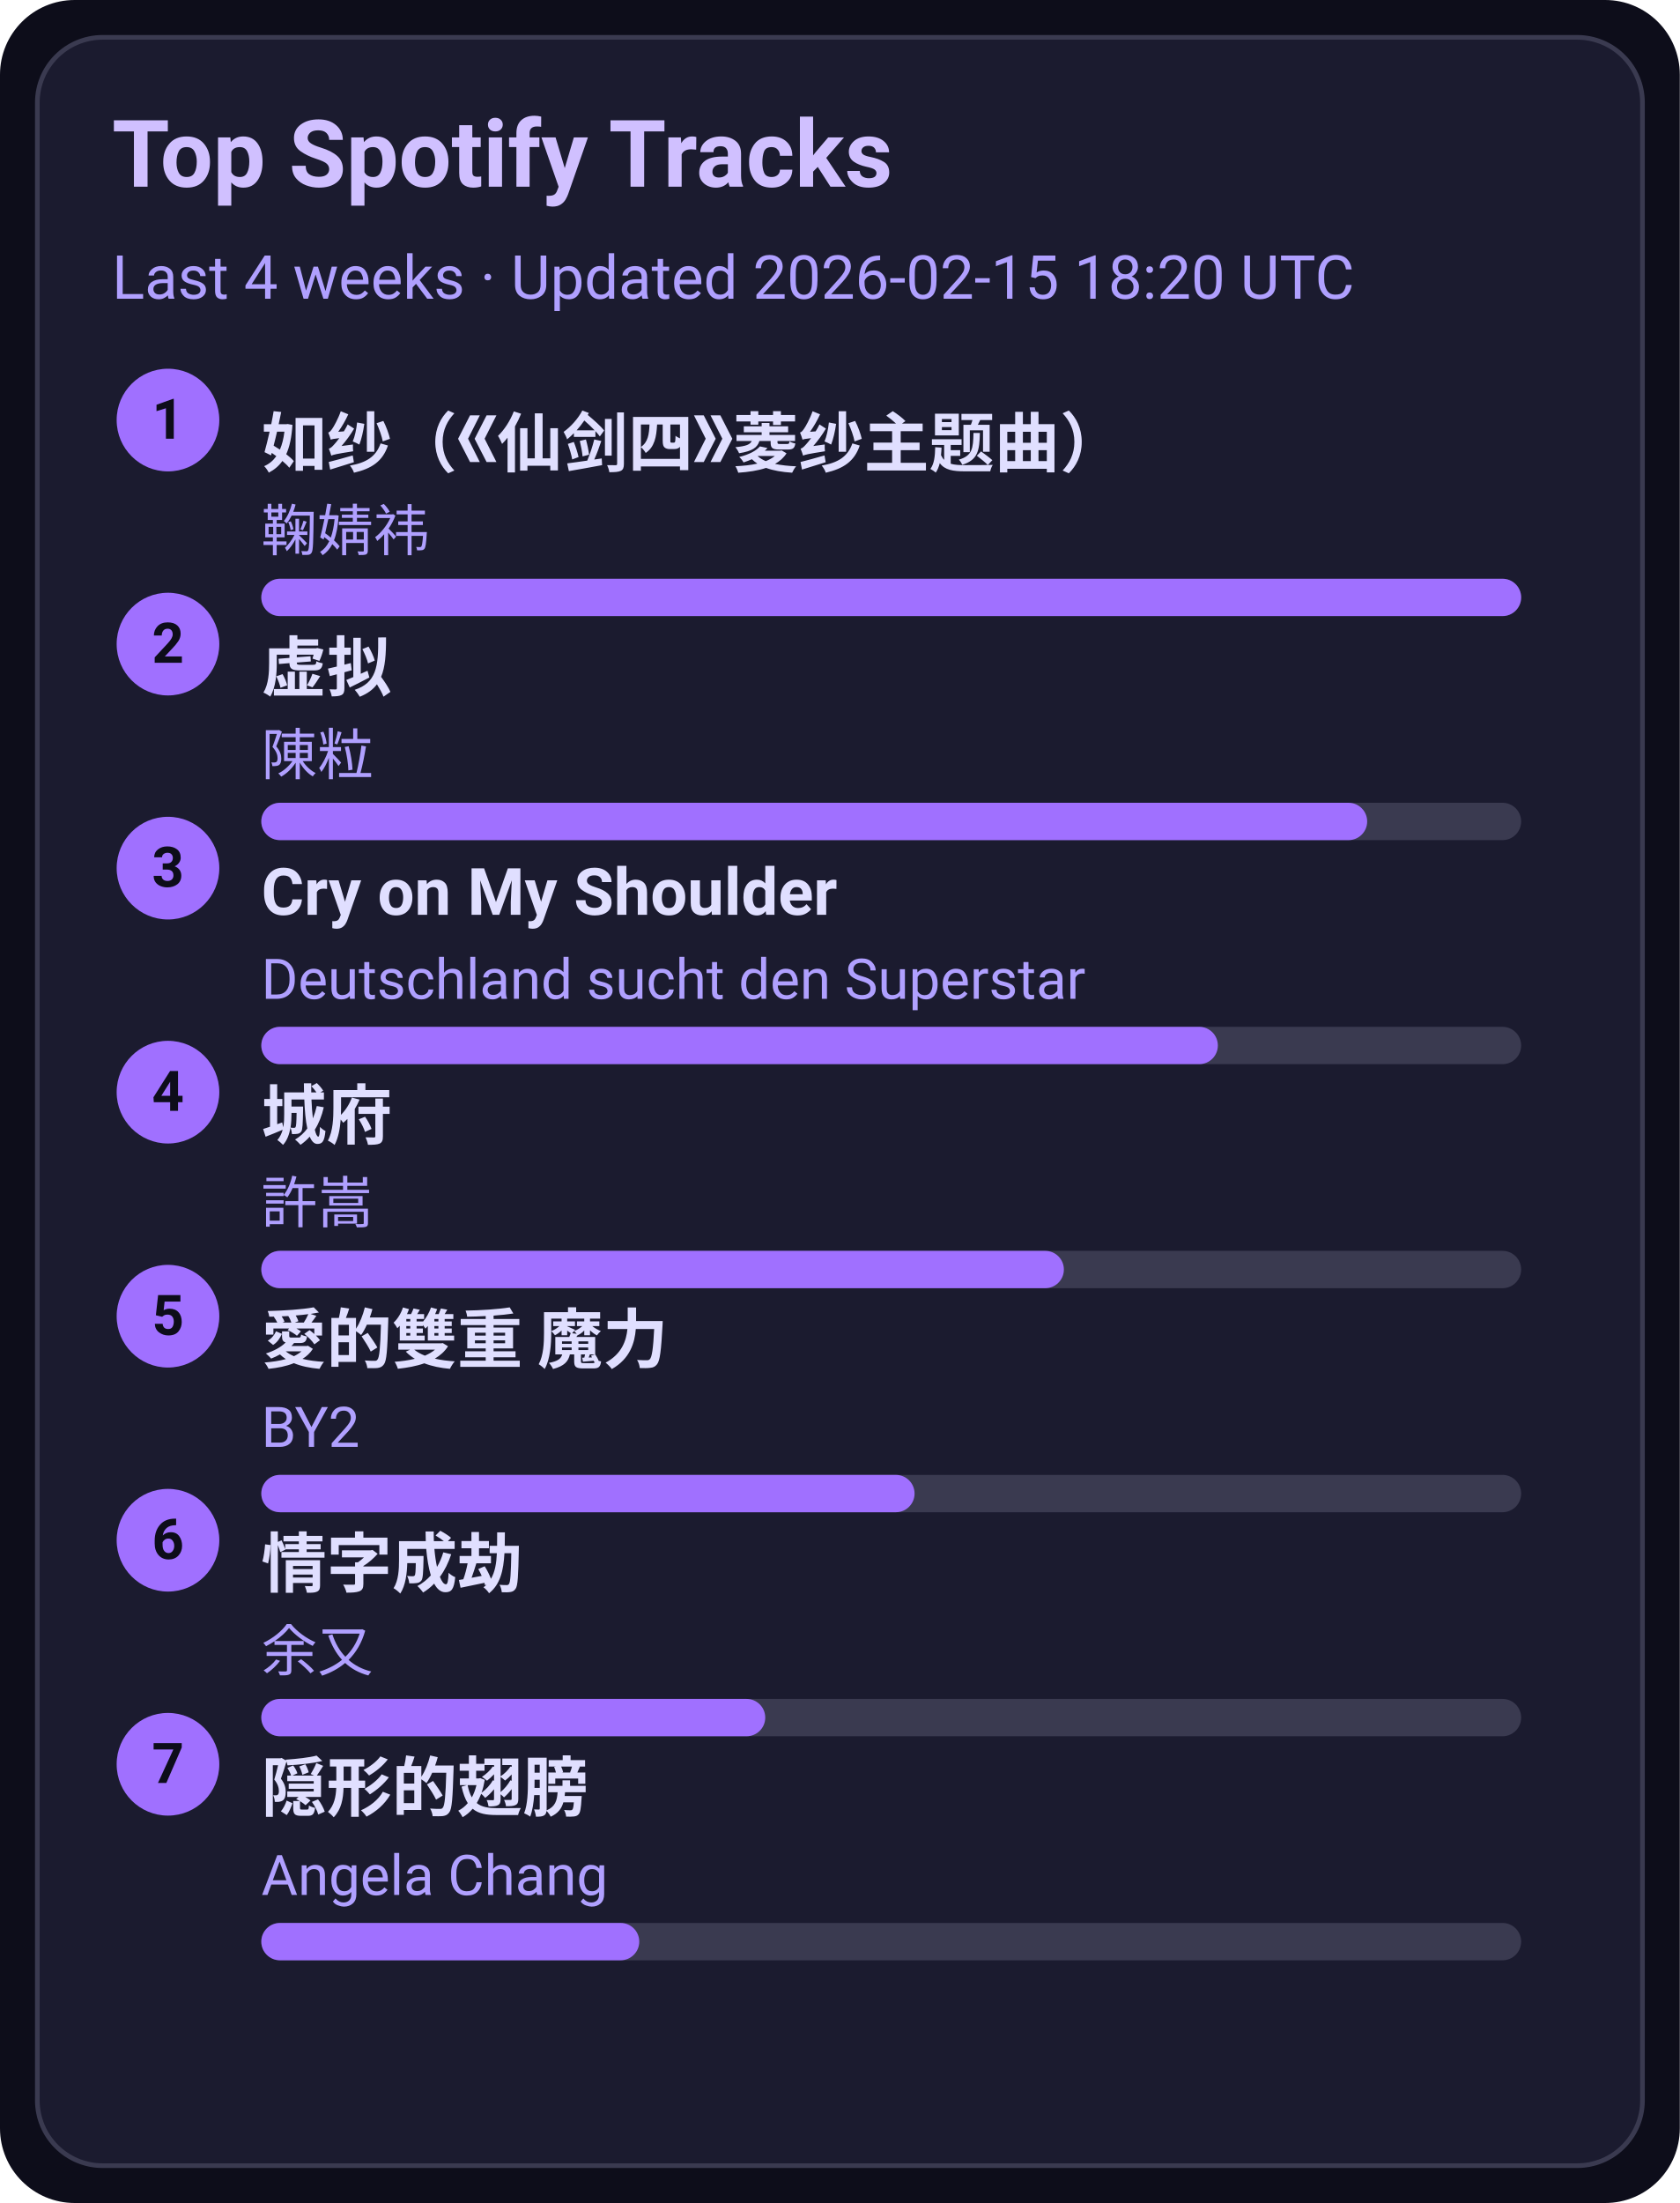
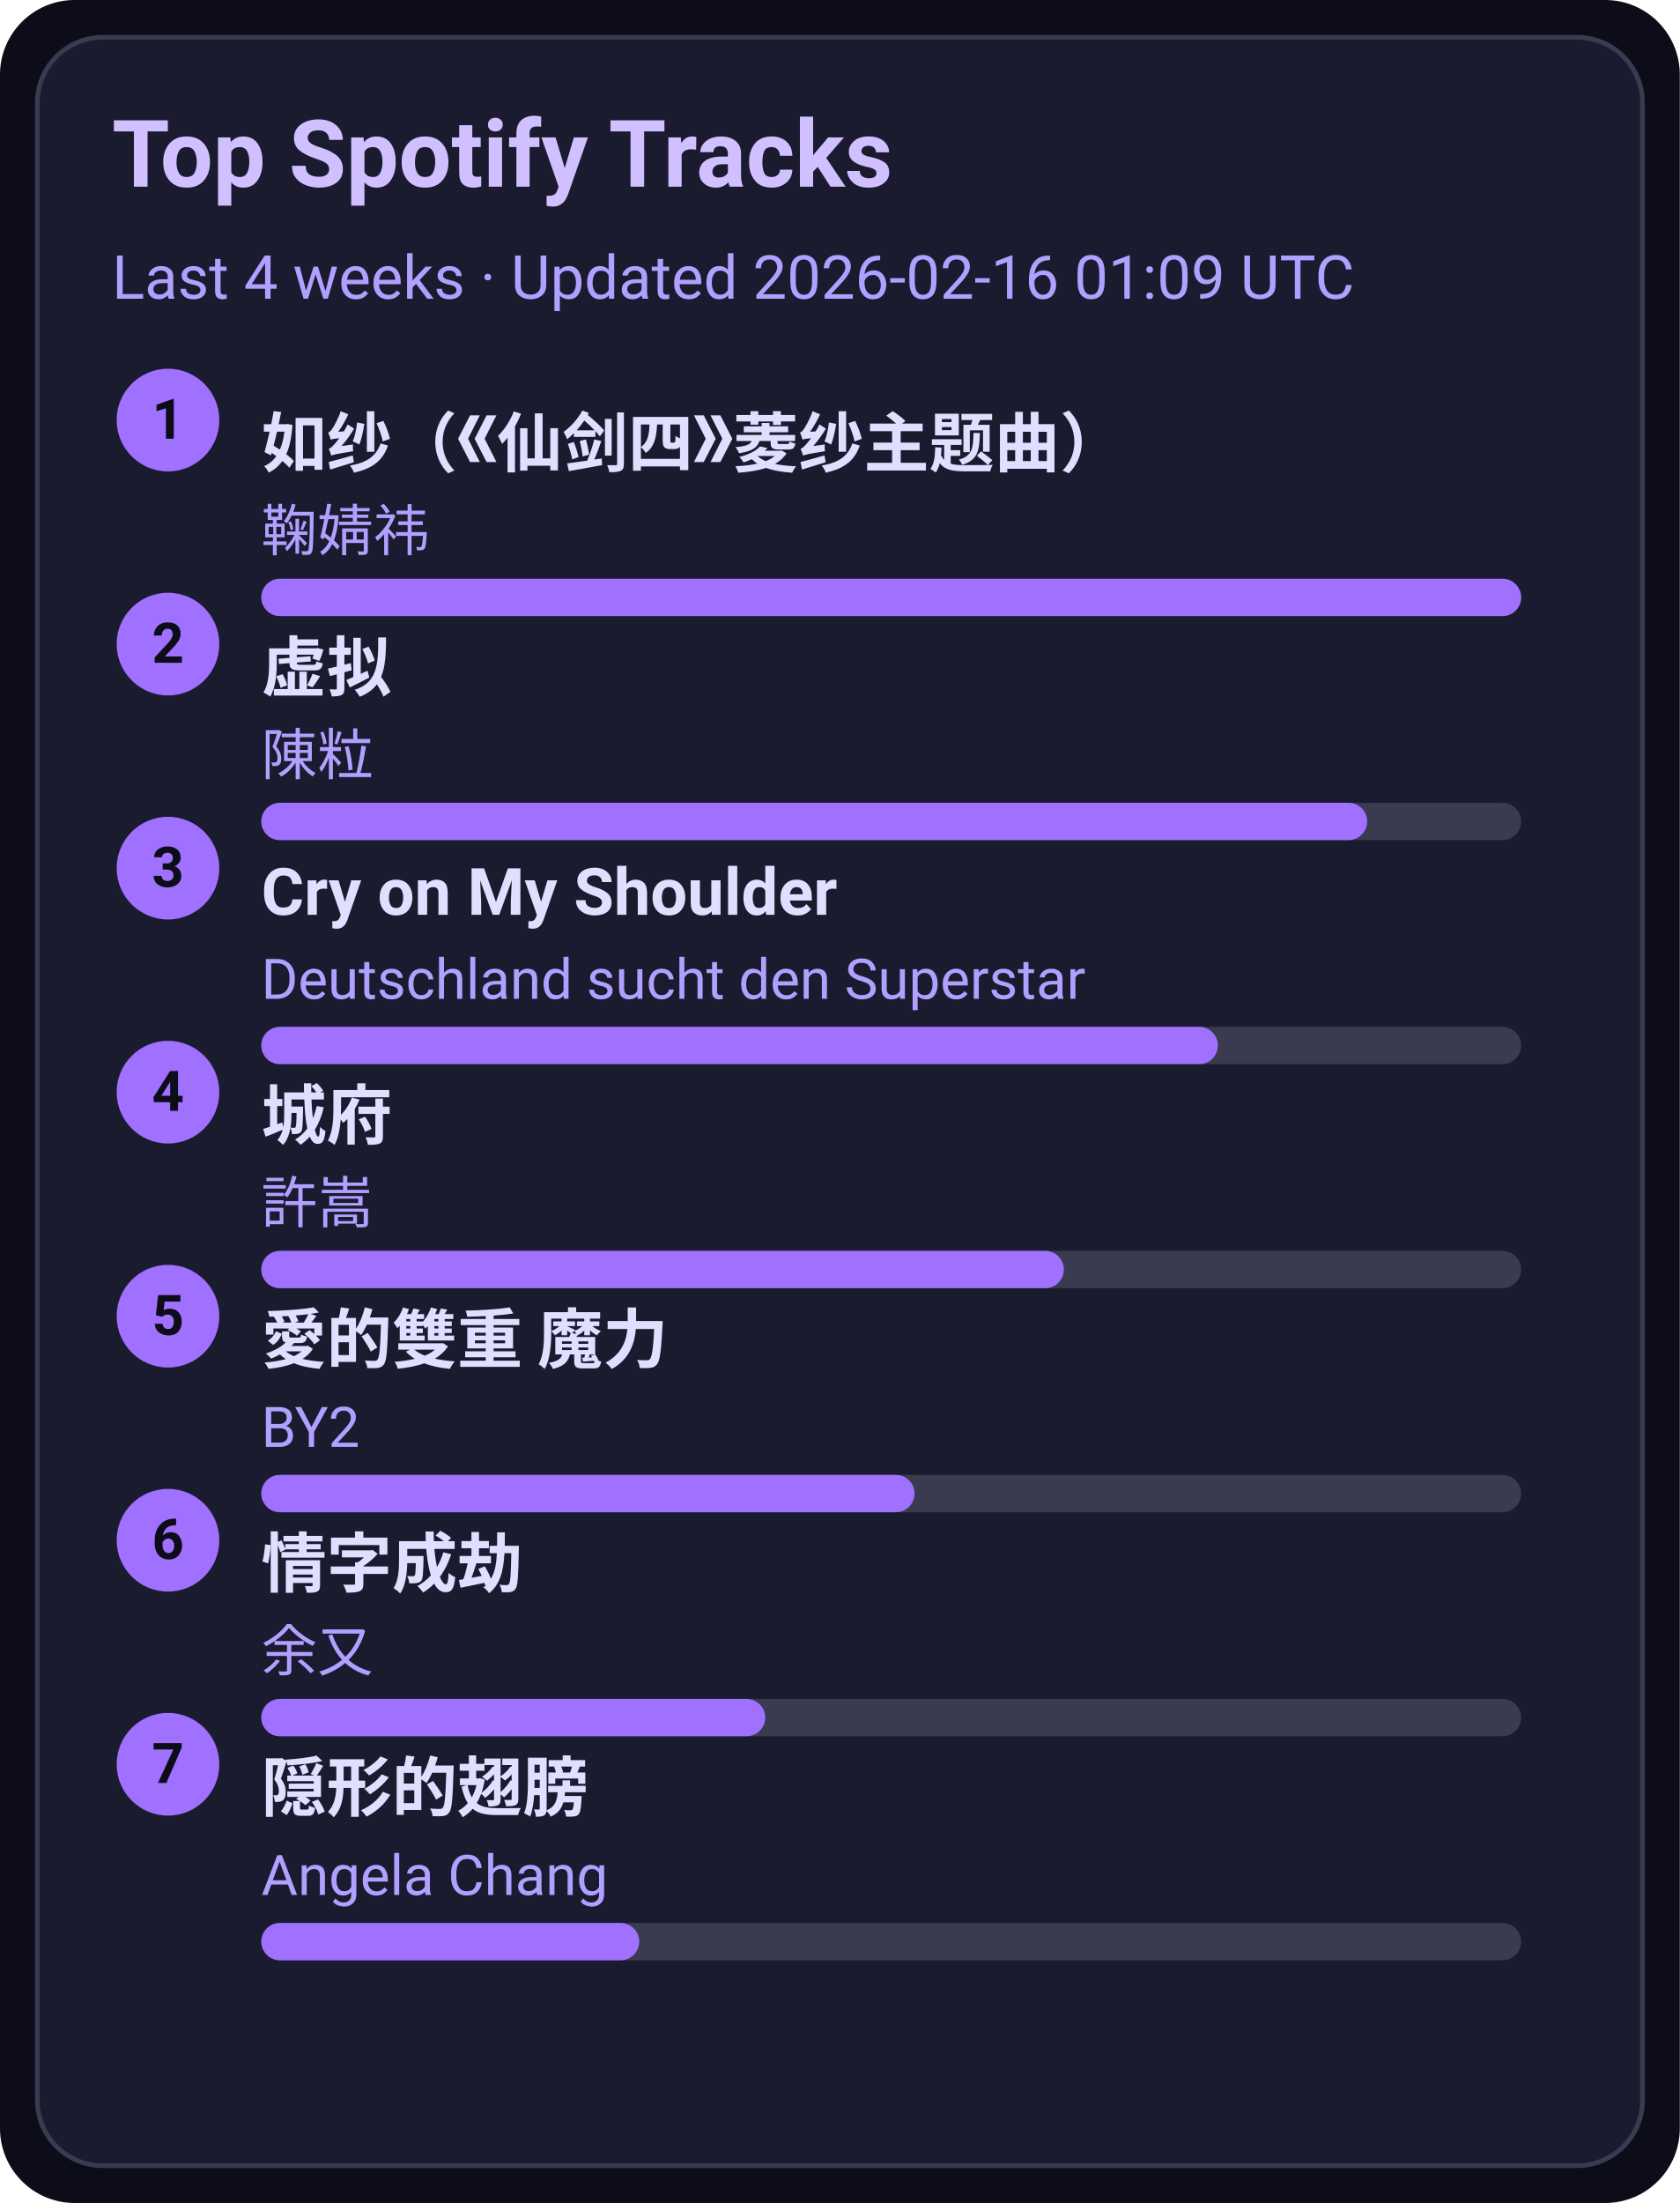
<svg xmlns="http://www.w3.org/2000/svg" width="360" height="472" viewBox="0 0 360 472">
  <style>text{font-family:-apple-system,BlinkMacSystemFont,Segoe UI,Roboto,Ubuntu,Helvetica Neue,Arial,Noto Sans,sans-serif}</style>
  <rect width="360" height="472" rx="16" fill="#0d0d1a" />
  <rect x="8" y="8" width="344" height="456" rx="14" fill="#1b1b2f" stroke="#3a3a50" />
  <text x="24" y="40" font-size="20" fill="#d0c0ff" font-weight="600">Top Spotify Tracks</text>
-   <text x="24" y="64" font-size="13" fill="#b0a0ff">Last 4 weeks · Updated 2026-02-15 18:20 UTC</text>
+   <text x="24" y="64" font-size="13" fill="#b0a0ff">Last 4 weeks · Updated 2026-02-16 01:09 UTC</text>
  <circle cx="36" cy="90" r="11" fill="#a070ff" />
  <text x="36" y="94" text-anchor="middle" font-size="12" fill="#0d0d1a" font-weight="700">1</text>
  <a href="https://open.spotify.com/track/69FUNgvEVkNbHq43lgvdme" target="_blank" rel="noopener noreferrer">
    <text x="56" y="100" font-size="14" fill="#e0dfff" font-weight="600">如纱（《仙剑四》菱纱主题曲）</text>
  </a>
  <text x="56" y="118" font-size="12" fill="#b0a0ff">鞠婧祎</text>
  <rect x="56" y="124" width="270" height="8" rx="4" fill="#3a3a50" />
  <rect x="56" y="124" width="270" height="8" rx="4" fill="#a070ff" />
  <circle cx="36" cy="138" r="11" fill="#a070ff" />
  <text x="36" y="142" text-anchor="middle" font-size="12" fill="#0d0d1a" font-weight="700">2</text>
  <a href="https://open.spotify.com/track/5l9sg05BhpfsdLfRvjGsAf" target="_blank" rel="noopener noreferrer">
    <text x="56" y="148" font-size="14" fill="#e0dfff" font-weight="600">虚拟</text>
  </a>
  <text x="56" y="166" font-size="12" fill="#b0a0ff">陳粒</text>
  <rect x="56" y="172" width="270" height="8" rx="4" fill="#3a3a50" />
  <rect x="56" y="172" width="237" height="8" rx="4" fill="#a070ff" />
  <circle cx="36" cy="186" r="11" fill="#a070ff" />
  <text x="36" y="190" text-anchor="middle" font-size="12" fill="#0d0d1a" font-weight="700">3</text>
  <a href="https://open.spotify.com/track/6usmG2MoD0C0Lc2pNgCVWV" target="_blank" rel="noopener noreferrer">
    <text x="56" y="196" font-size="14" fill="#e0dfff" font-weight="600">Cry on My Shoulder</text>
  </a>
  <text x="56" y="214" font-size="12" fill="#b0a0ff">Deutschland sucht den Superstar</text>
  <rect x="56" y="220" width="270" height="8" rx="4" fill="#3a3a50" />
  <rect x="56" y="220" width="205" height="8" rx="4" fill="#a070ff" />
  <circle cx="36" cy="234" r="11" fill="#a070ff" />
  <text x="36" y="238" text-anchor="middle" font-size="12" fill="#0d0d1a" font-weight="700">4</text>
  <a href="https://open.spotify.com/track/4AmlSf7hye0QVpnHCcEoEw" target="_blank" rel="noopener noreferrer">
    <text x="56" y="244" font-size="14" fill="#e0dfff" font-weight="600">城府</text>
  </a>
  <text x="56" y="262" font-size="12" fill="#b0a0ff">許嵩</text>
  <rect x="56" y="268" width="270" height="8" rx="4" fill="#3a3a50" />
  <rect x="56" y="268" width="172" height="8" rx="4" fill="#a070ff" />
  <circle cx="36" cy="282" r="11" fill="#a070ff" />
  <text x="36" y="286" text-anchor="middle" font-size="12" fill="#0d0d1a" font-weight="700">5</text>
  <a href="https://open.spotify.com/track/0yYmS4k3R0TTdDhvOBxRVp" target="_blank" rel="noopener noreferrer">
    <text x="56" y="292" font-size="14" fill="#e0dfff" font-weight="600">愛的雙重 魔力</text>
  </a>
  <text x="56" y="310" font-size="12" fill="#b0a0ff">BY2</text>
  <rect x="56" y="316" width="270" height="8" rx="4" fill="#3a3a50" />
  <rect x="56" y="316" width="140" height="8" rx="4" fill="#a070ff" />
  <circle cx="36" cy="330" r="11" fill="#a070ff" />
  <text x="36" y="334" text-anchor="middle" font-size="12" fill="#0d0d1a" font-weight="700">6</text>
  <a href="https://open.spotify.com/track/6PLof7Z5mvbp9im83J4m3m" target="_blank" rel="noopener noreferrer">
    <text x="56" y="340" font-size="14" fill="#e0dfff" font-weight="600">情字成劫</text>
  </a>
  <text x="56" y="358" font-size="12" fill="#b0a0ff">余又</text>
  <rect x="56" y="364" width="270" height="8" rx="4" fill="#3a3a50" />
  <rect x="56" y="364" width="108" height="8" rx="4" fill="#a070ff" />
  <circle cx="36" cy="378" r="11" fill="#a070ff" />
  <text x="36" y="382" text-anchor="middle" font-size="12" fill="#0d0d1a" font-weight="700">7</text>
  <a href="https://open.spotify.com/track/6Tv5ukQ3xK8WHxJgWMM6vM" target="_blank" rel="noopener noreferrer">
    <text x="56" y="388" font-size="14" fill="#e0dfff" font-weight="600">隠形的翅膀</text>
  </a>
  <text x="56" y="406" font-size="12" fill="#b0a0ff">Angela Chang</text>
  <rect x="56" y="412" width="270" height="8" rx="4" fill="#3a3a50" />
  <rect x="56" y="412" width="81" height="8" rx="4" fill="#a070ff" />
</svg>
